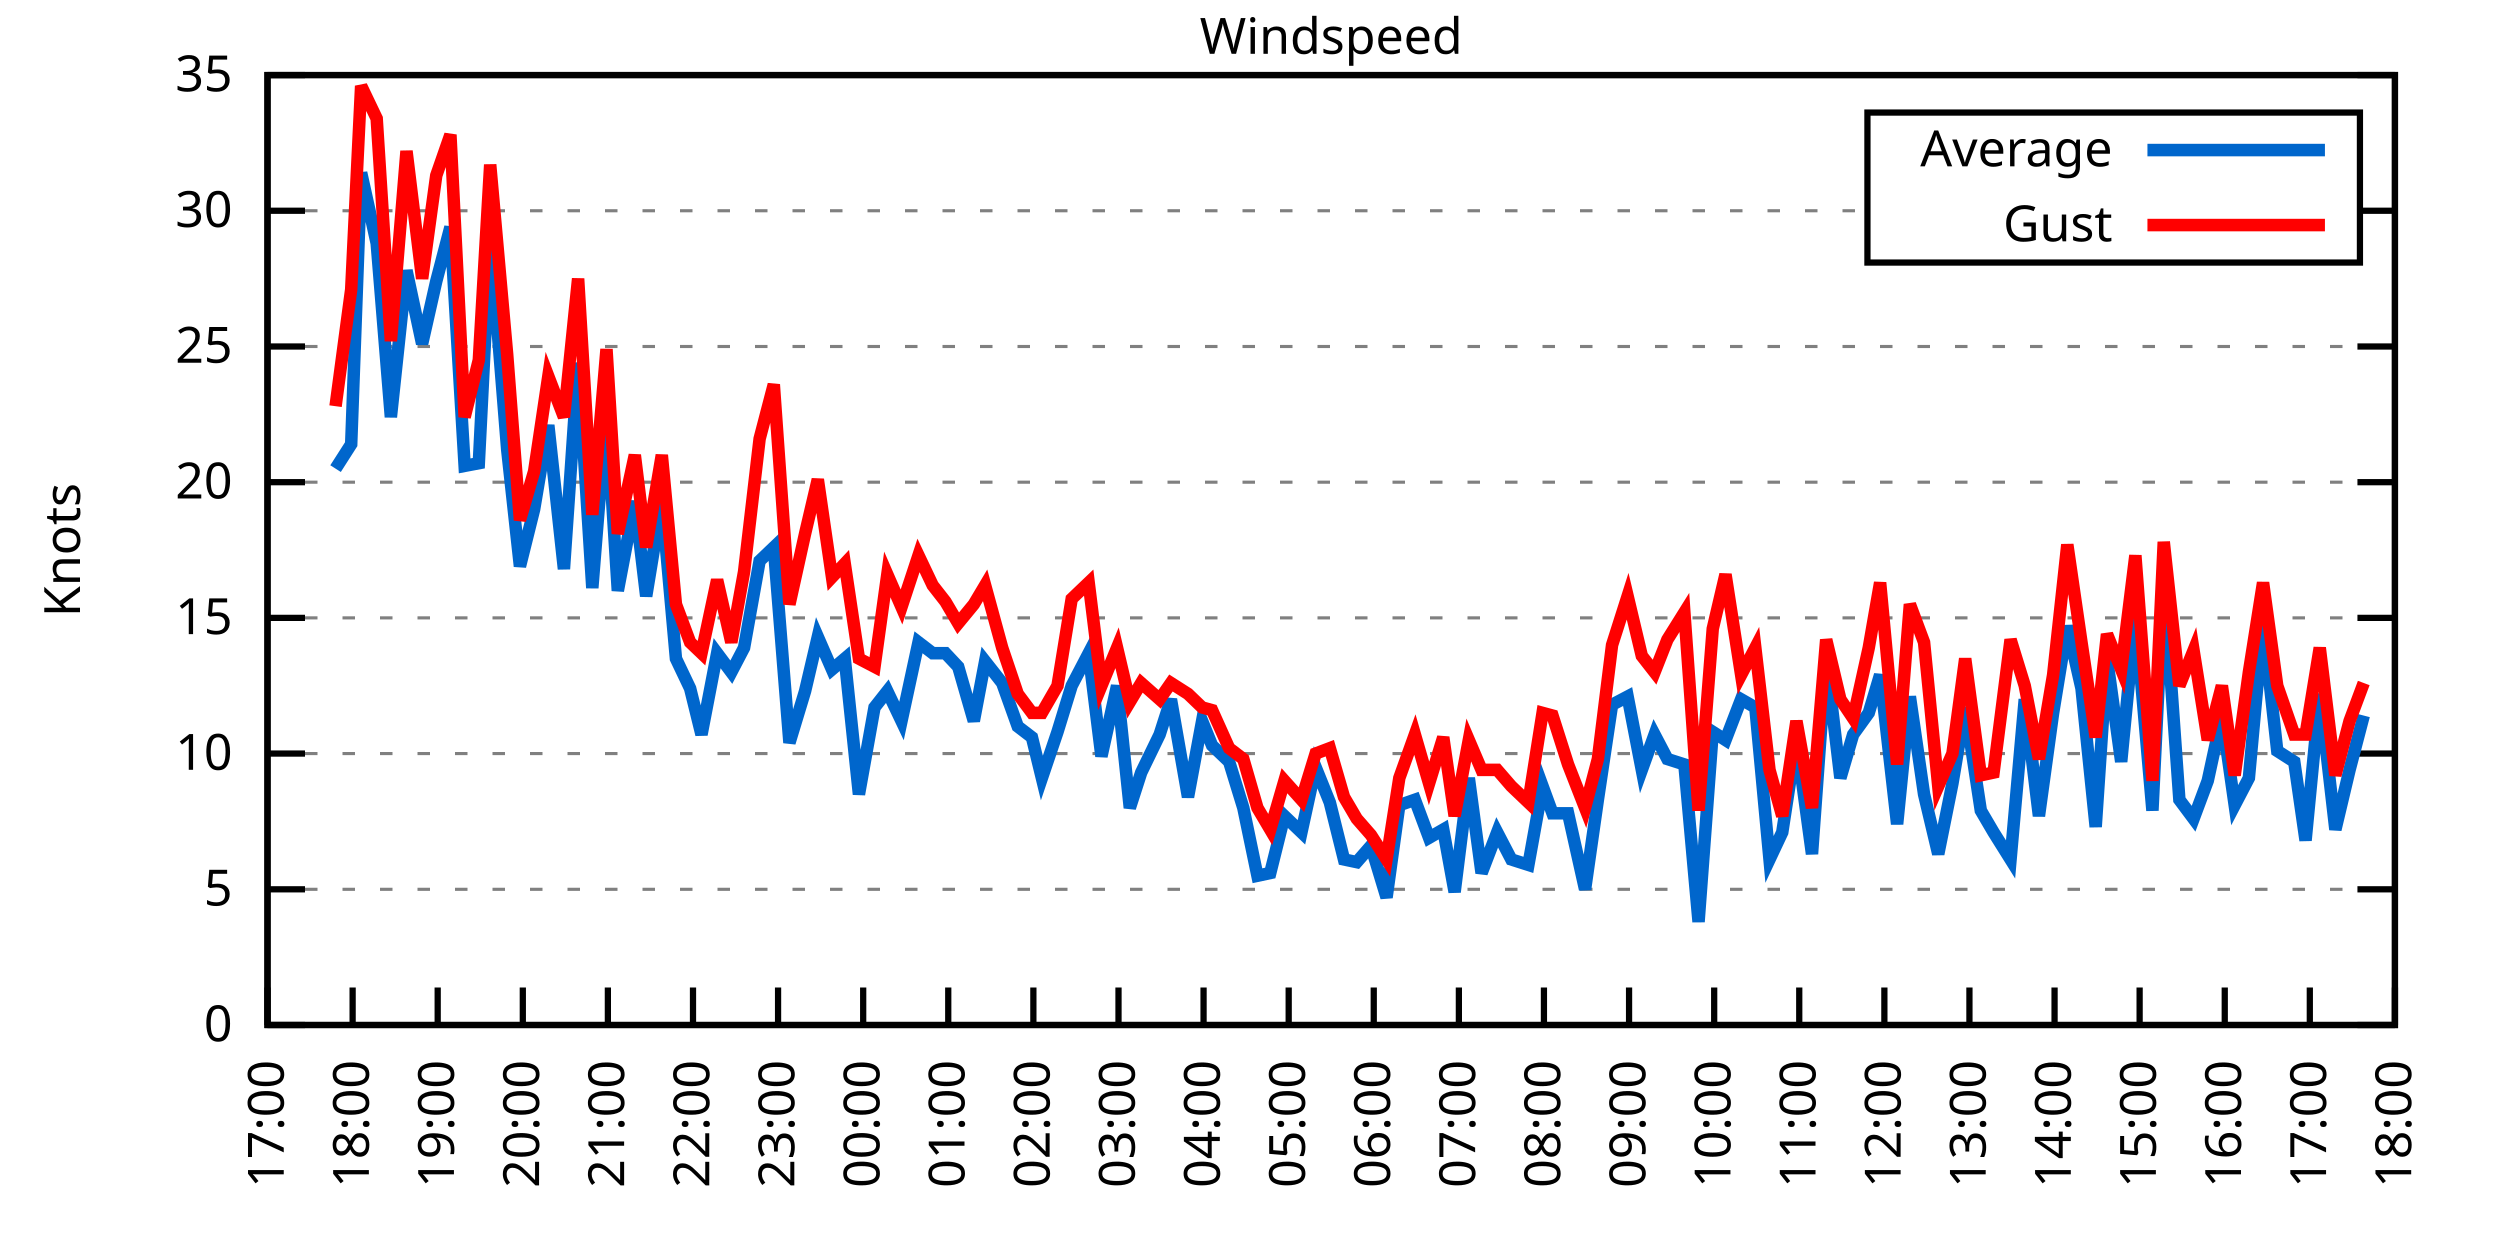
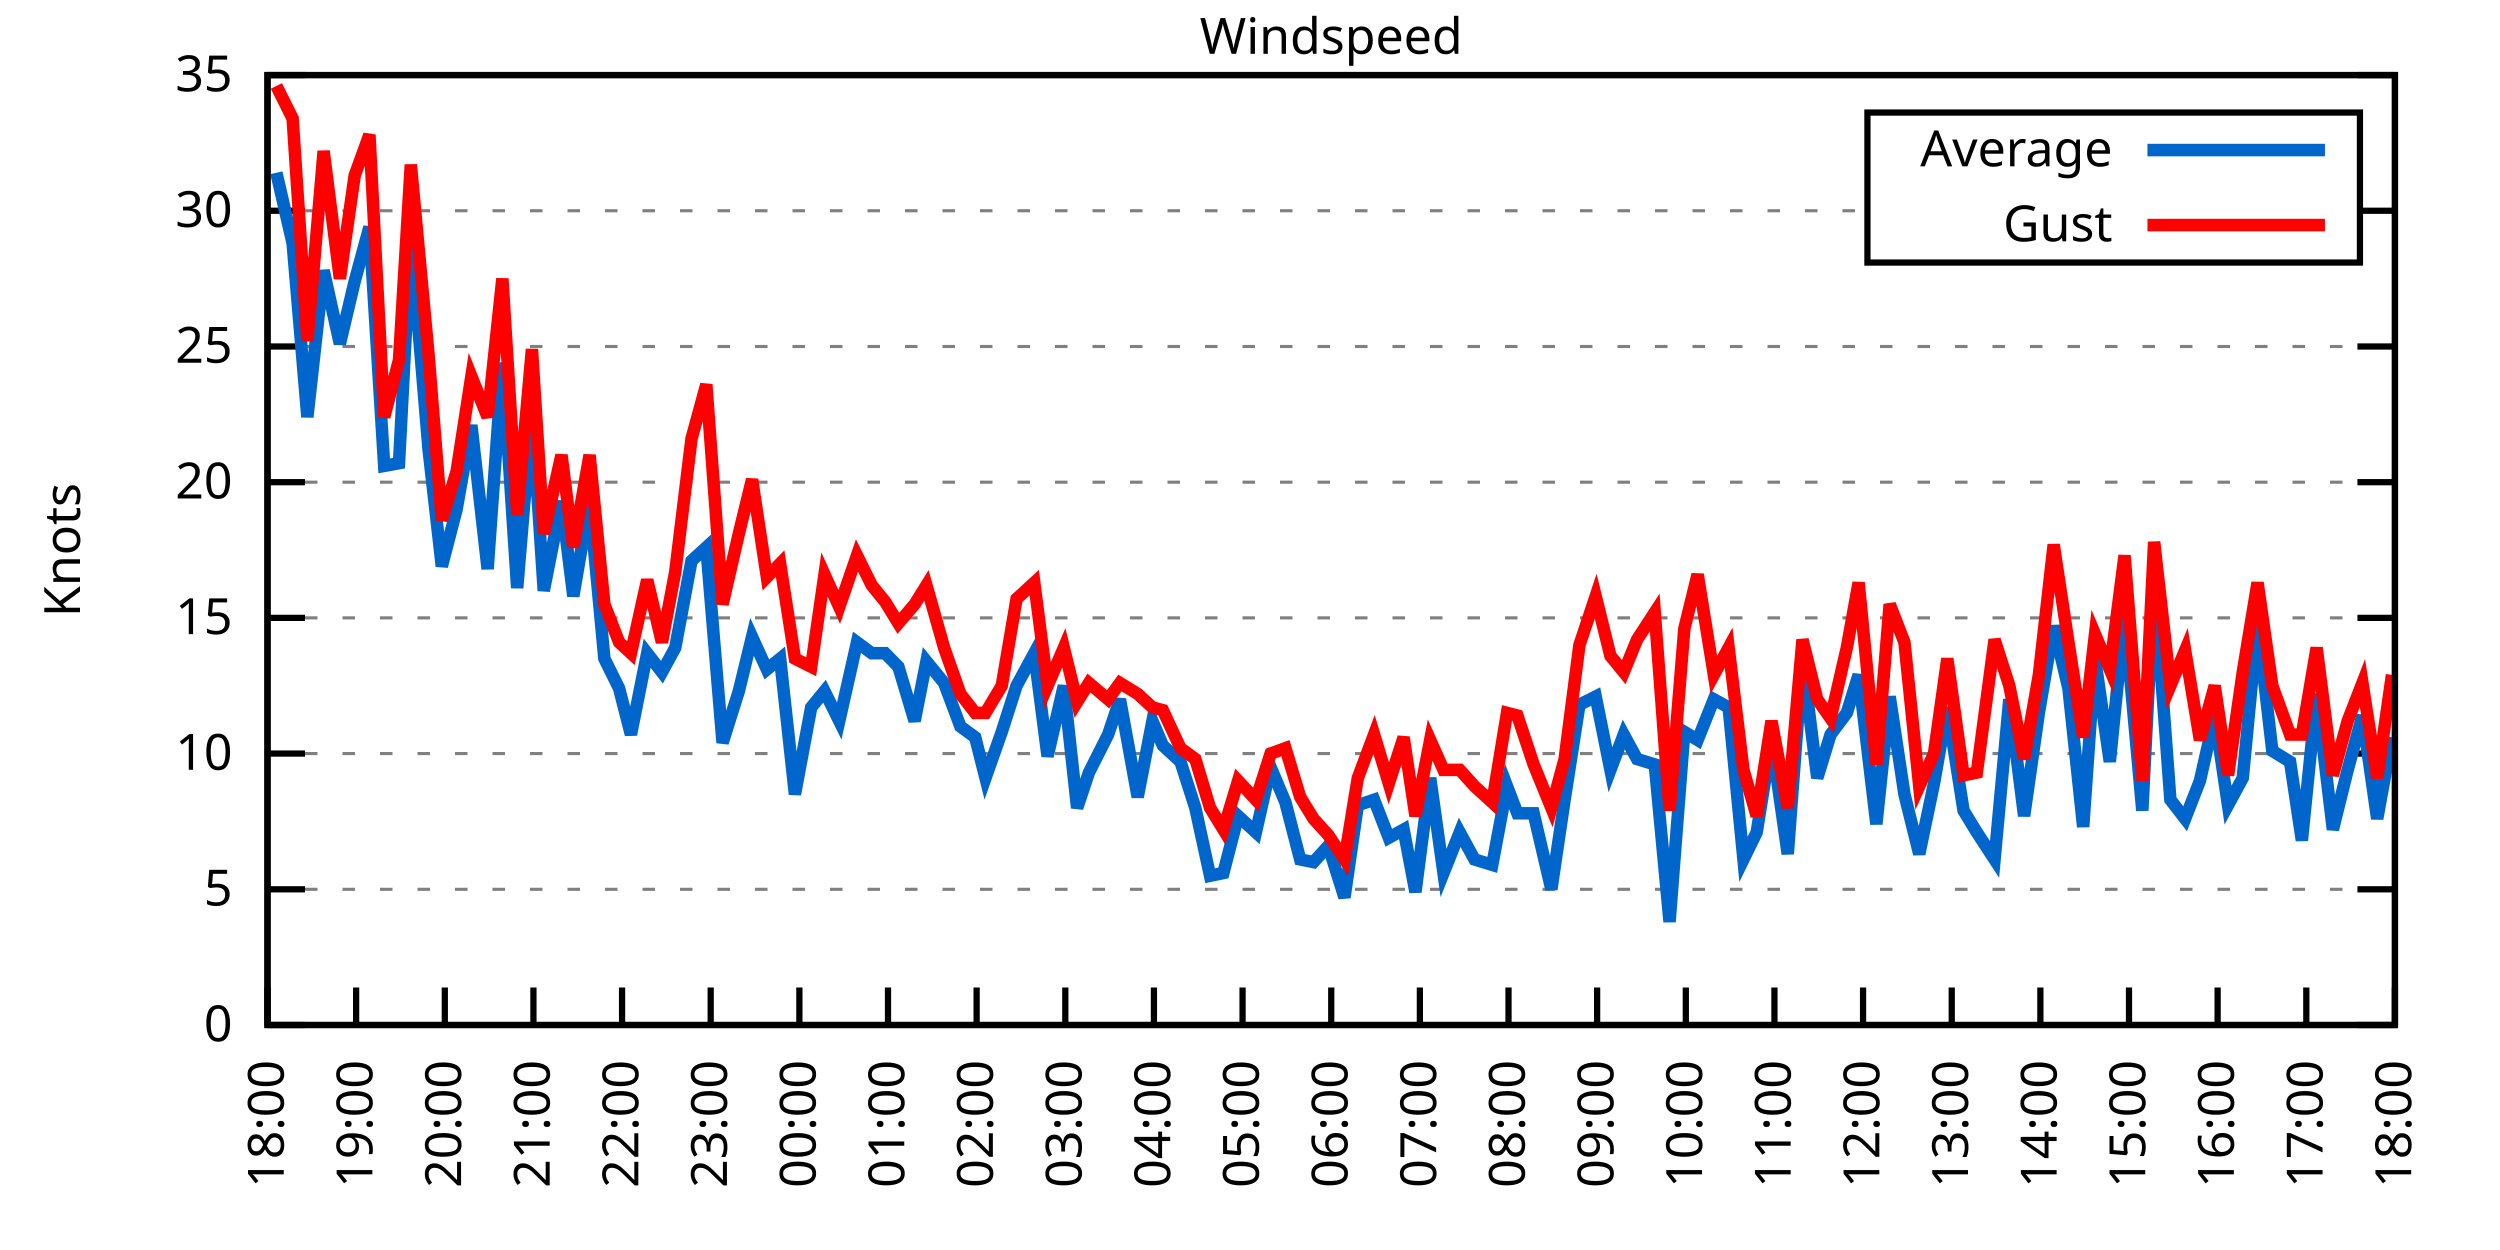
<svg xmlns="http://www.w3.org/2000/svg" xmlns:xlink="http://www.w3.org/1999/xlink" width="400" height="200" viewBox="0 0 400 200">
  <g id="gnuplot_canvas">
    <rect x="0" y="0" width="400" height="200" fill="none" />
    <defs>
      <circle id="gpDot" r="0.5" stroke-width="0.5" stroke="currentColor" />
      <path id="gpPt0" stroke-width="0.333" stroke="currentColor" d="M-1,0 h2 M0,-1 v2" />
      <path id="gpPt1" stroke-width="0.333" stroke="currentColor" d="M-1,-1 L1,1 M1,-1 L-1,1" />
      <path id="gpPt2" stroke-width="0.333" stroke="currentColor" d="M-1,0 L1,0 M0,-1 L0,1 M-1,-1 L1,1 M-1,1 L1,-1" />
      <rect id="gpPt3" stroke-width="0.333" stroke="currentColor" x="-1" y="-1" width="2" height="2" />
      <rect id="gpPt4" stroke-width="0.333" stroke="currentColor" fill="currentColor" x="-1" y="-1" width="2" height="2" />
      <circle id="gpPt5" stroke-width="0.333" stroke="currentColor" cx="0" cy="0" r="1" />
      <use xlink:href="#gpPt5" id="gpPt6" fill="currentColor" stroke="none" />
      <path id="gpPt7" stroke-width="0.333" stroke="currentColor" d="M0,-1.33 L-1.33,0.67 L1.33,0.67 z" />
      <use xlink:href="#gpPt7" id="gpPt8" fill="currentColor" stroke="none" />
      <use xlink:href="#gpPt7" id="gpPt9" stroke="currentColor" transform="rotate(180)" />
      <use xlink:href="#gpPt9" id="gpPt10" fill="currentColor" stroke="none" />
      <use xlink:href="#gpPt3" id="gpPt11" stroke="currentColor" transform="rotate(45)" />
      <use xlink:href="#gpPt11" id="gpPt12" fill="currentColor" stroke="none" />
      <path id="gpPt13" stroke-width="0.333" stroke="currentColor" d="M0,1.330 L1.265,0.411 L0.782,-1.067 L-0.782,-1.076 L-1.265,0.411 z" />
      <use xlink:href="#gpPt13" id="gpPt14" fill="currentColor" stroke="none" />
      <filter id="textbox" filterUnits="objectBoundingBox" x="0" y="0" height="1" width="1">
        <feFlood flood-color="white" flood-opacity="1" result="bgnd" />
        <feComposite in="SourceGraphic" in2="bgnd" operator="atop" />
      </filter>
      <filter id="greybox" filterUnits="objectBoundingBox" x="0" y="0" height="1" width="1">
        <feFlood flood-color="lightgrey" flood-opacity="1" result="grey" />
        <feComposite in="SourceGraphic" in2="grey" operator="atop" />
      </filter>
    </defs>
    <g fill="none" color="white" stroke="currentColor" stroke-width="1.00" stroke-linecap="butt" stroke-linejoin="miter">
</g>
    <g fill="none" color="black" stroke="currentColor" stroke-width="1.00" stroke-linecap="butt" stroke-linejoin="miter">
      <g stroke="none" shape-rendering="crispEdges">
        <polygon fill="rgb(255, 255, 255)" points="42.80,164.00 383.18,164.00 383.18,12.02 42.80,12.02 " />
      </g>
    </g>
    <g fill="none" color="black" stroke="currentColor" stroke-width="1.00" stroke-linecap="butt" stroke-linejoin="miter">
</g>
    <g fill="none" color="black" stroke="black" stroke-width="0.50" stroke-linecap="butt" stroke-linejoin="miter">
</g>
    <g fill="none" color="gray" stroke="currentColor" stroke-width="0.50" stroke-linecap="butt" stroke-linejoin="miter">
      <path stroke="gray" stroke-dasharray="2,4" class="gridline" d="M42.80,164.00 L383.19,164.00  " />
    </g>
    <g fill="none" color="gray" stroke="gray" stroke-width="1.00" stroke-linecap="butt" stroke-linejoin="miter">
</g>
    <g fill="none" color="black" stroke="currentColor" stroke-width="1.00" stroke-linecap="butt" stroke-linejoin="miter">
      <path stroke="black" d="M42.80,164.00 L48.80,164.00 M383.19,164.00 L377.19,164.00  " />
      <g transform="translate(37.20,166.60)" stroke="none" fill="black" font-family="Sans" font-size="8.00" text-anchor="end">
        <text>
          <tspan font-family="Sans"> 0</tspan>
        </text>
      </g>
    </g>
    <g fill="none" color="black" stroke="currentColor" stroke-width="1.00" stroke-linecap="butt" stroke-linejoin="miter">
</g>
    <g fill="none" color="black" stroke="black" stroke-width="0.50" stroke-linecap="butt" stroke-linejoin="miter">
</g>
    <g fill="none" color="gray" stroke="currentColor" stroke-width="0.50" stroke-linecap="butt" stroke-linejoin="miter">
      <path stroke="gray" stroke-dasharray="2,4" class="gridline" d="M42.80,142.29 L383.19,142.29  " />
    </g>
    <g fill="none" color="gray" stroke="gray" stroke-width="1.00" stroke-linecap="butt" stroke-linejoin="miter">
</g>
    <g fill="none" color="black" stroke="currentColor" stroke-width="1.00" stroke-linecap="butt" stroke-linejoin="miter">
      <path stroke="black" d="M42.80,142.29 L48.80,142.29 M383.19,142.29 L377.19,142.29  " />
      <g transform="translate(37.20,144.89)" stroke="none" fill="black" font-family="Sans" font-size="8.00" text-anchor="end">
        <text>
          <tspan font-family="Sans"> 5</tspan>
        </text>
      </g>
    </g>
    <g fill="none" color="black" stroke="currentColor" stroke-width="1.00" stroke-linecap="butt" stroke-linejoin="miter">
</g>
    <g fill="none" color="black" stroke="black" stroke-width="0.50" stroke-linecap="butt" stroke-linejoin="miter">
</g>
    <g fill="none" color="gray" stroke="currentColor" stroke-width="0.50" stroke-linecap="butt" stroke-linejoin="miter">
      <path stroke="gray" stroke-dasharray="2,4" class="gridline" d="M42.80,120.57 L383.19,120.57  " />
    </g>
    <g fill="none" color="gray" stroke="gray" stroke-width="1.00" stroke-linecap="butt" stroke-linejoin="miter">
</g>
    <g fill="none" color="black" stroke="currentColor" stroke-width="1.00" stroke-linecap="butt" stroke-linejoin="miter">
      <path stroke="black" d="M42.80,120.57 L48.80,120.57 M383.19,120.57 L377.19,120.57  " />
      <g transform="translate(37.20,123.17)" stroke="none" fill="black" font-family="Sans" font-size="8.00" text-anchor="end">
        <text>
          <tspan font-family="Sans"> 10</tspan>
        </text>
      </g>
    </g>
    <g fill="none" color="black" stroke="currentColor" stroke-width="1.00" stroke-linecap="butt" stroke-linejoin="miter">
</g>
    <g fill="none" color="black" stroke="black" stroke-width="0.50" stroke-linecap="butt" stroke-linejoin="miter">
</g>
    <g fill="none" color="gray" stroke="currentColor" stroke-width="0.50" stroke-linecap="butt" stroke-linejoin="miter">
      <path stroke="gray" stroke-dasharray="2,4" class="gridline" d="M42.80,98.86 L383.19,98.86  " />
    </g>
    <g fill="none" color="gray" stroke="gray" stroke-width="1.00" stroke-linecap="butt" stroke-linejoin="miter">
</g>
    <g fill="none" color="black" stroke="currentColor" stroke-width="1.00" stroke-linecap="butt" stroke-linejoin="miter">
      <path stroke="black" d="M42.80,98.86 L48.80,98.86 M383.19,98.86 L377.19,98.86  " />
      <g transform="translate(37.20,101.46)" stroke="none" fill="black" font-family="Sans" font-size="8.00" text-anchor="end">
        <text>
          <tspan font-family="Sans"> 15</tspan>
        </text>
      </g>
    </g>
    <g fill="none" color="black" stroke="currentColor" stroke-width="1.00" stroke-linecap="butt" stroke-linejoin="miter">
</g>
    <g fill="none" color="black" stroke="black" stroke-width="0.50" stroke-linecap="butt" stroke-linejoin="miter">
</g>
    <g fill="none" color="gray" stroke="currentColor" stroke-width="0.50" stroke-linecap="butt" stroke-linejoin="miter">
      <path stroke="gray" stroke-dasharray="2,4" class="gridline" d="M42.80,77.15 L383.19,77.15  " />
    </g>
    <g fill="none" color="gray" stroke="gray" stroke-width="1.00" stroke-linecap="butt" stroke-linejoin="miter">
</g>
    <g fill="none" color="black" stroke="currentColor" stroke-width="1.00" stroke-linecap="butt" stroke-linejoin="miter">
      <path stroke="black" d="M42.80,77.15 L48.80,77.15 M383.19,77.15 L377.19,77.15  " />
      <g transform="translate(37.20,79.75)" stroke="none" fill="black" font-family="Sans" font-size="8.00" text-anchor="end">
        <text>
          <tspan font-family="Sans"> 20</tspan>
        </text>
      </g>
    </g>
    <g fill="none" color="black" stroke="currentColor" stroke-width="1.00" stroke-linecap="butt" stroke-linejoin="miter">
</g>
    <g fill="none" color="black" stroke="black" stroke-width="0.50" stroke-linecap="butt" stroke-linejoin="miter">
</g>
    <g fill="none" color="gray" stroke="currentColor" stroke-width="0.50" stroke-linecap="butt" stroke-linejoin="miter">
      <path stroke="gray" stroke-dasharray="2,4" class="gridline" d="M42.80,55.44 L383.19,55.44  " />
    </g>
    <g fill="none" color="gray" stroke="gray" stroke-width="1.00" stroke-linecap="butt" stroke-linejoin="miter">
</g>
    <g fill="none" color="black" stroke="currentColor" stroke-width="1.00" stroke-linecap="butt" stroke-linejoin="miter">
      <path stroke="black" d="M42.80,55.44 L48.80,55.44 M383.19,55.44 L377.19,55.44  " />
      <g transform="translate(37.20,58.04)" stroke="none" fill="black" font-family="Sans" font-size="8.00" text-anchor="end">
        <text>
          <tspan font-family="Sans"> 25</tspan>
        </text>
      </g>
    </g>
    <g fill="none" color="black" stroke="currentColor" stroke-width="1.00" stroke-linecap="butt" stroke-linejoin="miter">
</g>
    <g fill="none" color="black" stroke="black" stroke-width="0.50" stroke-linecap="butt" stroke-linejoin="miter">
</g>
    <g fill="none" color="gray" stroke="currentColor" stroke-width="0.50" stroke-linecap="butt" stroke-linejoin="miter">
      <path stroke="gray" stroke-dasharray="2,4" class="gridline" d="M42.80,33.72 L298.79,33.72 M377.59,33.72 L383.19,33.72  " />
    </g>
    <g fill="none" color="gray" stroke="gray" stroke-width="1.00" stroke-linecap="butt" stroke-linejoin="miter">
</g>
    <g fill="none" color="black" stroke="currentColor" stroke-width="1.00" stroke-linecap="butt" stroke-linejoin="miter">
      <path stroke="black" d="M42.80,33.72 L48.80,33.72 M383.19,33.72 L377.19,33.72  " />
      <g transform="translate(37.20,36.32)" stroke="none" fill="black" font-family="Sans" font-size="8.00" text-anchor="end">
        <text>
          <tspan font-family="Sans"> 30</tspan>
        </text>
      </g>
    </g>
    <g fill="none" color="black" stroke="currentColor" stroke-width="1.00" stroke-linecap="butt" stroke-linejoin="miter">
</g>
    <g fill="none" color="black" stroke="black" stroke-width="0.50" stroke-linecap="butt" stroke-linejoin="miter">
</g>
    <g fill="none" color="gray" stroke="currentColor" stroke-width="0.50" stroke-linecap="butt" stroke-linejoin="miter">
      <path stroke="gray" stroke-dasharray="2,4" class="gridline" d="M42.80,12.01 L383.19,12.01  " />
    </g>
    <g fill="none" color="gray" stroke="gray" stroke-width="1.00" stroke-linecap="butt" stroke-linejoin="miter">
</g>
    <g fill="none" color="black" stroke="currentColor" stroke-width="1.00" stroke-linecap="butt" stroke-linejoin="miter">
      <path stroke="black" d="M42.80,12.01 L48.80,12.01 M383.19,12.01 L377.19,12.01  " />
      <g transform="translate(37.20,14.61)" stroke="none" fill="black" font-family="Sans" font-size="8.00" text-anchor="end">
        <text>
          <tspan font-family="Sans"> 35</tspan>
        </text>
      </g>
    </g>
    <g fill="none" color="black" stroke="currentColor" stroke-width="1.00" stroke-linecap="butt" stroke-linejoin="miter">
      <path stroke="black" d="M42.80,164.00 L42.80,158.00  " />
      <g transform="translate(45.40,169.60) rotate(270.00)" stroke="none" fill="black" font-family="Sans" font-size="8.00" text-anchor="end">
        <text>
-           <tspan font-family="Sans">17:00</tspan>
-         </text>
-       </g>
-     </g>
-     <g fill="none" color="black" stroke="currentColor" stroke-width="1.00" stroke-linecap="butt" stroke-linejoin="miter">
-       <path stroke="black" d="M56.42,164.00 L56.42,158.00  " />
-       <g transform="translate(59.02,169.60) rotate(270.00)" stroke="none" fill="black" font-family="Sans" font-size="8.00" text-anchor="end">
-         <text>
          <tspan font-family="Sans">18:00</tspan>
        </text>
      </g>
    </g>
    <g fill="none" color="black" stroke="currentColor" stroke-width="1.00" stroke-linecap="butt" stroke-linejoin="miter">
-       <path stroke="black" d="M70.03,164.00 L70.03,158.00  " />
-       <g transform="translate(72.63,169.60) rotate(270.00)" stroke="none" fill="black" font-family="Sans" font-size="8.00" text-anchor="end">
+       <path stroke="black" d="M56.98,164.00 L56.98,158.00  " />
+       <g transform="translate(59.58,169.60) rotate(270.00)" stroke="none" fill="black" font-family="Sans" font-size="8.00" text-anchor="end">
        <text>
          <tspan font-family="Sans">19:00</tspan>
        </text>
      </g>
    </g>
    <g fill="none" color="black" stroke="currentColor" stroke-width="1.00" stroke-linecap="butt" stroke-linejoin="miter">
-       <path stroke="black" d="M83.65,164.00 L83.65,158.00  " />
-       <g transform="translate(86.25,169.60) rotate(270.00)" stroke="none" fill="black" font-family="Sans" font-size="8.00" text-anchor="end">
+       <path stroke="black" d="M71.17,164.00 L71.17,158.00  " />
+       <g transform="translate(73.77,169.60) rotate(270.00)" stroke="none" fill="black" font-family="Sans" font-size="8.00" text-anchor="end">
        <text>
          <tspan font-family="Sans">20:00</tspan>
        </text>
      </g>
    </g>
    <g fill="none" color="black" stroke="currentColor" stroke-width="1.00" stroke-linecap="butt" stroke-linejoin="miter">
-       <path stroke="black" d="M97.26,164.00 L97.26,158.00  " />
-       <g transform="translate(99.86,169.60) rotate(270.00)" stroke="none" fill="black" font-family="Sans" font-size="8.00" text-anchor="end">
+       <path stroke="black" d="M85.35,164.00 L85.35,158.00  " />
+       <g transform="translate(87.95,169.60) rotate(270.00)" stroke="none" fill="black" font-family="Sans" font-size="8.00" text-anchor="end">
        <text>
          <tspan font-family="Sans">21:00</tspan>
        </text>
      </g>
    </g>
    <g fill="none" color="black" stroke="currentColor" stroke-width="1.00" stroke-linecap="butt" stroke-linejoin="miter">
-       <path stroke="black" d="M110.88,164.00 L110.88,158.00  " />
-       <g transform="translate(113.48,169.60) rotate(270.00)" stroke="none" fill="black" font-family="Sans" font-size="8.00" text-anchor="end">
+       <path stroke="black" d="M99.53,164.00 L99.53,158.00  " />
+       <g transform="translate(102.13,169.60) rotate(270.00)" stroke="none" fill="black" font-family="Sans" font-size="8.00" text-anchor="end">
        <text>
          <tspan font-family="Sans">22:00</tspan>
        </text>
      </g>
    </g>
    <g fill="none" color="black" stroke="currentColor" stroke-width="1.00" stroke-linecap="butt" stroke-linejoin="miter">
-       <path stroke="black" d="M124.49,164.00 L124.49,158.00  " />
-       <g transform="translate(127.09,169.60) rotate(270.00)" stroke="none" fill="black" font-family="Sans" font-size="8.00" text-anchor="end">
+       <path stroke="black" d="M113.71,164.00 L113.71,158.00  " />
+       <g transform="translate(116.31,169.60) rotate(270.00)" stroke="none" fill="black" font-family="Sans" font-size="8.00" text-anchor="end">
        <text>
          <tspan font-family="Sans">23:00</tspan>
        </text>
      </g>
    </g>
    <g fill="none" color="black" stroke="currentColor" stroke-width="1.00" stroke-linecap="butt" stroke-linejoin="miter">
-       <path stroke="black" d="M138.11,164.00 L138.11,158.00  " />
-       <g transform="translate(140.71,169.60) rotate(270.00)" stroke="none" fill="black" font-family="Sans" font-size="8.00" text-anchor="end">
+       <path stroke="black" d="M127.90,164.00 L127.90,158.00  " />
+       <g transform="translate(130.50,169.60) rotate(270.00)" stroke="none" fill="black" font-family="Sans" font-size="8.00" text-anchor="end">
        <text>
          <tspan font-family="Sans">00:00</tspan>
        </text>
      </g>
    </g>
    <g fill="none" color="black" stroke="currentColor" stroke-width="1.00" stroke-linecap="butt" stroke-linejoin="miter">
-       <path stroke="black" d="M151.72,164.00 L151.72,158.00  " />
-       <g transform="translate(154.32,169.60) rotate(270.00)" stroke="none" fill="black" font-family="Sans" font-size="8.00" text-anchor="end">
+       <path stroke="black" d="M142.08,164.00 L142.08,158.00  " />
+       <g transform="translate(144.68,169.60) rotate(270.00)" stroke="none" fill="black" font-family="Sans" font-size="8.00" text-anchor="end">
        <text>
          <tspan font-family="Sans">01:00</tspan>
        </text>
      </g>
    </g>
    <g fill="none" color="black" stroke="currentColor" stroke-width="1.00" stroke-linecap="butt" stroke-linejoin="miter">
-       <path stroke="black" d="M165.34,164.00 L165.34,158.00  " />
-       <g transform="translate(167.94,169.60) rotate(270.00)" stroke="none" fill="black" font-family="Sans" font-size="8.00" text-anchor="end">
+       <path stroke="black" d="M156.26,164.00 L156.26,158.00  " />
+       <g transform="translate(158.86,169.60) rotate(270.00)" stroke="none" fill="black" font-family="Sans" font-size="8.00" text-anchor="end">
        <text>
          <tspan font-family="Sans">02:00</tspan>
        </text>
      </g>
    </g>
    <g fill="none" color="black" stroke="currentColor" stroke-width="1.00" stroke-linecap="butt" stroke-linejoin="miter">
-       <path stroke="black" d="M178.96,164.00 L178.96,158.00  " />
-       <g transform="translate(181.56,169.60) rotate(270.00)" stroke="none" fill="black" font-family="Sans" font-size="8.00" text-anchor="end">
+       <path stroke="black" d="M170.45,164.00 L170.45,158.00  " />
+       <g transform="translate(173.05,169.60) rotate(270.00)" stroke="none" fill="black" font-family="Sans" font-size="8.00" text-anchor="end">
        <text>
          <tspan font-family="Sans">03:00</tspan>
        </text>
      </g>
    </g>
    <g fill="none" color="black" stroke="currentColor" stroke-width="1.00" stroke-linecap="butt" stroke-linejoin="miter">
-       <path stroke="black" d="M192.57,164.00 L192.57,158.00  " />
-       <g transform="translate(195.17,169.60) rotate(270.00)" stroke="none" fill="black" font-family="Sans" font-size="8.00" text-anchor="end">
+       <path stroke="black" d="M184.63,164.00 L184.63,158.00  " />
+       <g transform="translate(187.23,169.60) rotate(270.00)" stroke="none" fill="black" font-family="Sans" font-size="8.00" text-anchor="end">
        <text>
          <tspan font-family="Sans">04:00</tspan>
        </text>
      </g>
    </g>
    <g fill="none" color="black" stroke="currentColor" stroke-width="1.00" stroke-linecap="butt" stroke-linejoin="miter">
-       <path stroke="black" d="M206.19,164.00 L206.19,158.00  " />
-       <g transform="translate(208.79,169.60) rotate(270.00)" stroke="none" fill="black" font-family="Sans" font-size="8.00" text-anchor="end">
+       <path stroke="black" d="M198.81,164.00 L198.81,158.00  " />
+       <g transform="translate(201.41,169.60) rotate(270.00)" stroke="none" fill="black" font-family="Sans" font-size="8.00" text-anchor="end">
        <text>
          <tspan font-family="Sans">05:00</tspan>
        </text>
      </g>
    </g>
    <g fill="none" color="black" stroke="currentColor" stroke-width="1.00" stroke-linecap="butt" stroke-linejoin="miter">
-       <path stroke="black" d="M219.80,164.00 L219.80,158.00  " />
-       <g transform="translate(222.40,169.60) rotate(270.00)" stroke="none" fill="black" font-family="Sans" font-size="8.00" text-anchor="end">
+       <path stroke="black" d="M213.00,164.00 L213.00,158.00  " />
+       <g transform="translate(215.60,169.60) rotate(270.00)" stroke="none" fill="black" font-family="Sans" font-size="8.00" text-anchor="end">
        <text>
          <tspan font-family="Sans">06:00</tspan>
        </text>
      </g>
    </g>
    <g fill="none" color="black" stroke="currentColor" stroke-width="1.00" stroke-linecap="butt" stroke-linejoin="miter">
-       <path stroke="black" d="M233.42,164.00 L233.42,158.00  " />
-       <g transform="translate(236.02,169.60) rotate(270.00)" stroke="none" fill="black" font-family="Sans" font-size="8.00" text-anchor="end">
+       <path stroke="black" d="M227.18,164.00 L227.18,158.00  " />
+       <g transform="translate(229.78,169.60) rotate(270.00)" stroke="none" fill="black" font-family="Sans" font-size="8.00" text-anchor="end">
        <text>
          <tspan font-family="Sans">07:00</tspan>
        </text>
      </g>
    </g>
    <g fill="none" color="black" stroke="currentColor" stroke-width="1.00" stroke-linecap="butt" stroke-linejoin="miter">
-       <path stroke="black" d="M247.03,164.00 L247.03,158.00  " />
-       <g transform="translate(249.63,169.60) rotate(270.00)" stroke="none" fill="black" font-family="Sans" font-size="8.00" text-anchor="end">
+       <path stroke="black" d="M241.36,164.00 L241.36,158.00  " />
+       <g transform="translate(243.96,169.60) rotate(270.00)" stroke="none" fill="black" font-family="Sans" font-size="8.00" text-anchor="end">
        <text>
          <tspan font-family="Sans">08:00</tspan>
        </text>
      </g>
    </g>
    <g fill="none" color="black" stroke="currentColor" stroke-width="1.00" stroke-linecap="butt" stroke-linejoin="miter">
-       <path stroke="black" d="M260.65,164.00 L260.65,158.00  " />
-       <g transform="translate(263.25,169.60) rotate(270.00)" stroke="none" fill="black" font-family="Sans" font-size="8.00" text-anchor="end">
+       <path stroke="black" d="M255.54,164.00 L255.54,158.00  " />
+       <g transform="translate(258.14,169.60) rotate(270.00)" stroke="none" fill="black" font-family="Sans" font-size="8.00" text-anchor="end">
        <text>
          <tspan font-family="Sans">09:00</tspan>
        </text>
      </g>
    </g>
    <g fill="none" color="black" stroke="currentColor" stroke-width="1.00" stroke-linecap="butt" stroke-linejoin="miter">
-       <path stroke="black" d="M274.27,164.00 L274.27,158.00  " />
-       <g transform="translate(276.87,169.60) rotate(270.00)" stroke="none" fill="black" font-family="Sans" font-size="8.00" text-anchor="end">
+       <path stroke="black" d="M269.73,164.00 L269.73,158.00  " />
+       <g transform="translate(272.33,169.60) rotate(270.00)" stroke="none" fill="black" font-family="Sans" font-size="8.00" text-anchor="end">
        <text>
          <tspan font-family="Sans">10:00</tspan>
        </text>
      </g>
    </g>
    <g fill="none" color="black" stroke="currentColor" stroke-width="1.00" stroke-linecap="butt" stroke-linejoin="miter">
-       <path stroke="black" d="M287.88,164.00 L287.88,158.00  " />
-       <g transform="translate(290.48,169.60) rotate(270.00)" stroke="none" fill="black" font-family="Sans" font-size="8.00" text-anchor="end">
+       <path stroke="black" d="M283.91,164.00 L283.91,158.00  " />
+       <g transform="translate(286.51,169.60) rotate(270.00)" stroke="none" fill="black" font-family="Sans" font-size="8.00" text-anchor="end">
        <text>
          <tspan font-family="Sans">11:00</tspan>
        </text>
      </g>
    </g>
    <g fill="none" color="black" stroke="currentColor" stroke-width="1.00" stroke-linecap="butt" stroke-linejoin="miter">
-       <path stroke="black" d="M301.50,164.00 L301.50,158.00  " />
-       <g transform="translate(304.10,169.60) rotate(270.00)" stroke="none" fill="black" font-family="Sans" font-size="8.00" text-anchor="end">
+       <path stroke="black" d="M298.09,164.00 L298.09,158.00  " />
+       <g transform="translate(300.69,169.60) rotate(270.00)" stroke="none" fill="black" font-family="Sans" font-size="8.00" text-anchor="end">
        <text>
          <tspan font-family="Sans">12:00</tspan>
        </text>
      </g>
    </g>
    <g fill="none" color="black" stroke="currentColor" stroke-width="1.00" stroke-linecap="butt" stroke-linejoin="miter">
-       <path stroke="black" d="M315.11,164.00 L315.11,158.00  " />
-       <g transform="translate(317.71,169.60) rotate(270.00)" stroke="none" fill="black" font-family="Sans" font-size="8.00" text-anchor="end">
+       <path stroke="black" d="M312.28,164.00 L312.28,158.00  " />
+       <g transform="translate(314.88,169.60) rotate(270.00)" stroke="none" fill="black" font-family="Sans" font-size="8.00" text-anchor="end">
        <text>
          <tspan font-family="Sans">13:00</tspan>
        </text>
      </g>
    </g>
    <g fill="none" color="black" stroke="currentColor" stroke-width="1.00" stroke-linecap="butt" stroke-linejoin="miter">
-       <path stroke="black" d="M328.73,164.00 L328.73,158.00  " />
-       <g transform="translate(331.33,169.60) rotate(270.00)" stroke="none" fill="black" font-family="Sans" font-size="8.00" text-anchor="end">
+       <path stroke="black" d="M326.46,164.00 L326.46,158.00  " />
+       <g transform="translate(329.06,169.60) rotate(270.00)" stroke="none" fill="black" font-family="Sans" font-size="8.00" text-anchor="end">
        <text>
          <tspan font-family="Sans">14:00</tspan>
        </text>
      </g>
    </g>
    <g fill="none" color="black" stroke="currentColor" stroke-width="1.00" stroke-linecap="butt" stroke-linejoin="miter">
-       <path stroke="black" d="M342.34,164.00 L342.34,158.00  " />
-       <g transform="translate(344.94,169.60) rotate(270.00)" stroke="none" fill="black" font-family="Sans" font-size="8.00" text-anchor="end">
+       <path stroke="black" d="M340.64,164.00 L340.64,158.00  " />
+       <g transform="translate(343.24,169.60) rotate(270.00)" stroke="none" fill="black" font-family="Sans" font-size="8.00" text-anchor="end">
        <text>
          <tspan font-family="Sans">15:00</tspan>
        </text>
      </g>
    </g>
    <g fill="none" color="black" stroke="currentColor" stroke-width="1.00" stroke-linecap="butt" stroke-linejoin="miter">
-       <path stroke="black" d="M355.96,164.00 L355.96,158.00  " />
-       <g transform="translate(358.56,169.60) rotate(270.00)" stroke="none" fill="black" font-family="Sans" font-size="8.00" text-anchor="end">
+       <path stroke="black" d="M354.82,164.00 L354.82,158.00  " />
+       <g transform="translate(357.42,169.60) rotate(270.00)" stroke="none" fill="black" font-family="Sans" font-size="8.00" text-anchor="end">
        <text>
          <tspan font-family="Sans">16:00</tspan>
        </text>
      </g>
    </g>
    <g fill="none" color="black" stroke="currentColor" stroke-width="1.00" stroke-linecap="butt" stroke-linejoin="miter">
-       <path stroke="black" d="M369.57,164.00 L369.57,158.00  " />
-       <g transform="translate(372.17,169.60) rotate(270.00)" stroke="none" fill="black" font-family="Sans" font-size="8.00" text-anchor="end">
+       <path stroke="black" d="M369.01,164.00 L369.01,158.00  " />
+       <g transform="translate(371.61,169.60) rotate(270.00)" stroke="none" fill="black" font-family="Sans" font-size="8.00" text-anchor="end">
        <text>
          <tspan font-family="Sans">17:00</tspan>
        </text>
      </g>
    </g>
    <g fill="none" color="black" stroke="currentColor" stroke-width="1.00" stroke-linecap="butt" stroke-linejoin="miter">
      <path stroke="black" d="M383.19,164.00 L383.19,158.00  " />
      <g transform="translate(385.79,169.60) rotate(270.00)" stroke="none" fill="black" font-family="Sans" font-size="8.00" text-anchor="end">
        <text>
          <tspan font-family="Sans">18:00</tspan>
        </text>
      </g>
    </g>
    <g fill="none" color="black" stroke="currentColor" stroke-width="1.00" stroke-linecap="butt" stroke-linejoin="miter">
</g>
    <g fill="none" color="black" stroke="currentColor" stroke-width="1.00" stroke-linecap="butt" stroke-linejoin="miter">
      <path stroke="black" d="M42.80,12.01 L42.80,164.00 L383.19,164.00 L383.19,12.01 L42.80,12.01 Z  " />
    </g>
    <g fill="none" color="black" stroke="currentColor" stroke-width="1.00" stroke-linecap="butt" stroke-linejoin="miter">
</g>
    <g fill="none" color="black" stroke="currentColor" stroke-width="1.00" stroke-linecap="butt" stroke-linejoin="miter">
      <path stroke="black" d="M298.79,42.01 L298.79,18.01 L377.59,18.01 L377.59,42.01 L298.79,42.01 Z  " />
    </g>
    <g id="Windspeed_plot_1">
      <g fill="none" color="white" stroke="black" stroke-width="2.00" stroke-linecap="butt" stroke-linejoin="miter">
</g>
      <g fill="none" color="black" stroke="currentColor" stroke-width="2.00" stroke-linecap="butt" stroke-linejoin="miter">
        <g transform="translate(337.99,26.61)" stroke="none" fill="black" font-family="Sans" font-size="8.00" text-anchor="end">
          <text>
            <tspan font-family="Sans">Average</tspan>
          </text>
        </g>
      </g>
      <g fill="none" color="black" stroke="currentColor" stroke-width="2.00" stroke-linecap="butt" stroke-linejoin="miter">
-         <path stroke="rgb(  0, 102, 204)" d="M343.59,24.01 L371.99,24.01 M53.69,74.98 L56.19,71.07 L57.78,27.64 L60.27,38.93 L62.54,66.73 L65.04,43.28   L67.54,55.00 L69.80,45.01 L72.07,36.33 L74.34,74.54 L76.61,74.11 L78.43,38.07 L81.15,71.94 L83.19,90.61   L85.46,81.49 L87.73,68.03 L90.23,91.04 L92.50,58.04 L94.77,94.08 L97.04,65.86 L98.85,94.52 L101.57,80.19   L103.39,95.39 L105.89,80.19 L108.15,105.38 L110.42,110.15 L112.24,117.53 L114.74,104.51 L117.01,107.55 L119.05,103.64   L121.54,89.74 L123.81,87.57 L126.31,118.84 L128.81,110.59 L130.85,101.90 L133.12,107.11 L135.16,105.38 L137.43,127.09   L139.92,113.19 L141.97,110.59 L144.24,115.36 L146.96,102.77 L149.23,104.51 L151.27,104.51 L153.31,106.68 L155.81,115.36   L157.62,105.81 L160.35,109.28 L162.84,116.23 L165.11,117.97 L166.70,124.48 L169.20,117.10 L171.47,109.72 L174.19,104.51   L176.23,121.01 L178.73,109.72 L180.77,129.26 L182.59,123.61 L185.54,117.53 L187.35,111.89 L190.08,127.52 L192.34,115.36   L193.93,119.27 L196.66,121.88 L198.93,129.26 L201.19,140.12 L203.24,139.68 L205.51,130.56 L208.23,133.17 L210.50,122.75   L212.77,128.39 L215.04,137.51 L217.08,137.94 L219.35,135.34 L221.85,143.59 L223.89,128.83 L226.38,127.96 L228.65,134.04   L230.92,132.73 L232.74,142.72 L235.01,124.48 L237.05,139.68 L239.55,133.17 L241.81,137.51 L244.54,138.38 L246.81,125.79   L248.40,130.13 L250.89,130.13 L253.61,142.29 L255.66,127.96 L257.93,112.76 L260.42,111.45 L262.69,123.18 L264.73,117.53   L266.78,121.44 L269.50,122.31 L271.77,147.50 L274.04,117.10 L276.08,118.40 L278.58,111.89 L280.85,113.19 L283.12,137.51   L285.16,133.17 L287.43,118.40 L289.92,136.64 L292.19,105.38 L294.46,124.48 L296.50,117.53 L299.00,114.06 L300.82,107.98   L303.54,131.86 L305.58,111.45 L307.85,127.09 L310.12,136.64 L312.39,125.35 L314.43,113.19 L316.93,129.69 L318.97,133.17   L321.69,137.51 L323.96,111.89 L326.23,130.56 L328.50,114.06 L330.77,100.16 L333.04,110.15 L335.31,132.30 L337.12,105.38   L339.39,121.88 L341.66,98.43 L344.39,129.69 L346.20,92.78 L348.70,127.96 L350.97,131.00 L353.24,124.92 L355.50,114.49   L357.55,128.83 L359.82,124.48 L362.09,99.73 L364.36,120.14 L367.08,121.88 L368.89,134.47 L371.16,111.02 L373.66,132.73   L375.93,123.18 L378.20,114.49  " />
+         <path stroke="rgb(  0, 102, 204)" d="M343.59,24.01 L371.99,24.01 M44.22,27.64 L46.82,38.93 L49.18,66.73 L51.78,43.28 L54.38,55.00 L56.75,45.01   L59.11,36.33 L61.47,74.54 L63.84,74.11 L65.73,38.07 L68.57,71.94 L70.69,90.61 L73.06,81.49 L75.42,68.03   L78.02,91.04 L80.38,58.04 L82.75,94.08 L85.11,65.86 L87.00,94.52 L89.84,80.19 L91.73,95.39 L94.33,80.19   L96.70,105.38 L99.06,110.15 L100.95,117.53 L103.55,104.51 L105.91,107.55 L108.04,103.64 L110.64,89.74 L113.01,87.57   L115.61,118.84 L118.21,110.59 L120.33,101.90 L122.70,107.11 L124.82,105.38 L127.19,127.09 L129.79,113.19 L131.92,110.59   L134.28,115.36 L137.12,102.77 L139.48,104.51 L141.61,104.51 L143.74,106.68 L146.34,115.36 L148.23,105.81 L151.06,109.28   L153.66,116.23 L156.03,117.97 L157.68,124.48 L160.28,117.10 L162.65,109.72 L165.48,104.51 L167.61,121.01 L170.21,109.72   L172.34,129.26 L174.23,123.61 L177.30,117.53 L179.19,111.89 L182.03,127.52 L184.39,115.36 L186.05,119.27 L188.88,121.88   L191.25,129.26 L193.61,140.12 L195.74,139.68 L198.10,130.56 L200.94,133.17 L203.30,122.75 L205.67,128.39 L208.03,137.51   L210.16,137.94 L212.52,135.34 L215.12,143.59 L217.25,128.83 L219.85,127.96 L222.21,134.04 L224.58,132.73 L226.47,142.72   L228.83,124.48 L230.96,139.68 L233.56,133.17 L235.92,137.51 L238.76,138.38 L241.12,125.79 L242.78,130.13 L245.38,130.13   L248.22,142.29 L250.34,127.96 L252.71,112.76 L255.31,111.45 L257.67,123.18 L259.80,117.53 L261.93,121.44 L264.76,122.31   L267.13,147.50 L269.49,117.10 L271.62,118.40 L274.22,111.89 L276.58,113.19 L278.95,137.51 L281.07,133.17 L283.44,118.40   L286.04,136.64 L288.40,105.38 L290.76,124.48 L292.89,117.53 L295.49,114.06 L297.38,107.98 L300.22,131.86 L302.35,111.45   L304.71,127.09 L307.08,136.64 L309.44,125.35 L311.57,113.19 L314.17,129.69 L316.29,133.17 L319.13,137.51 L321.49,111.89   L323.86,130.56 L326.22,114.06 L328.59,100.16 L330.95,110.15 L333.31,132.30 L335.20,105.38 L337.57,121.88 L339.93,98.43   L342.77,129.69 L344.66,92.78 L347.26,127.96 L349.62,131.00 L351.99,124.92 L354.35,114.49 L356.48,128.83 L358.84,124.48   L361.21,99.73 L363.57,120.14 L366.41,121.88 L368.30,134.47 L370.66,111.02 L373.26,132.73 L375.63,123.18 L377.99,114.49   L380.35,131.00 L382.72,117.97  " />
      </g>
    </g>
    <g id="Windspeed_plot_2">
      <g fill="none" color="black" stroke="currentColor" stroke-width="2.00" stroke-linecap="butt" stroke-linejoin="miter">
        <g transform="translate(337.99,38.61)" stroke="none" fill="black" font-family="Sans" font-size="8.00" text-anchor="end">
          <text>
            <tspan font-family="Sans">Gust</tspan>
          </text>
        </g>
      </g>
      <g fill="none" color="black" stroke="currentColor" stroke-width="2.00" stroke-linecap="butt" stroke-linejoin="miter">
-         <path stroke="rgb(255,   0,   0)" d="M343.59,36.01 L371.99,36.01 M53.69,64.99 L56.19,46.32 L57.78,13.75 L60.27,18.96 L62.54,54.57 L65.04,24.17   L67.54,44.58 L69.80,28.08 L72.07,21.56 L74.34,66.73 L76.61,57.61 L78.43,26.34 L81.15,56.74 L83.19,83.23   L85.46,75.41 L87.73,60.21 L90.23,66.73 L92.50,44.58 L94.77,82.36 L97.04,55.87 L98.85,85.40 L101.57,72.81   L103.39,87.57 L105.89,72.81 L108.15,96.69 L110.42,102.77 L112.24,104.51 L114.74,92.78 L117.01,102.77 L119.05,91.48   L121.54,70.20 L123.81,61.52 L126.31,96.69 L128.81,85.40 L130.85,76.71 L133.12,92.35 L135.16,90.18 L137.43,105.38   L139.92,106.68 L141.97,91.91 L144.24,97.12 L146.96,88.87 L149.23,93.65 L151.27,96.26 L153.31,99.73 L155.81,96.69   L157.62,93.65 L160.35,103.64 L162.84,111.02 L165.11,114.06 L166.70,114.06 L169.20,109.72 L171.47,95.82 L174.19,93.22   L176.23,109.72 L178.73,103.64 L180.77,112.32 L182.59,109.28 L185.54,111.89 L187.35,109.28 L190.08,111.02 L192.34,113.19   L193.93,113.63 L196.66,119.71 L198.93,121.44 L201.19,129.26 L203.24,132.73 L205.51,124.92 L208.23,127.96 L210.50,120.57   L212.77,119.71 L215.04,127.52 L217.08,131.00 L219.35,133.60 L221.85,137.51 L223.89,124.48 L226.38,117.53 L228.65,125.35   L230.92,117.97 L232.74,130.56 L235.01,118.40 L237.05,123.18 L239.55,123.18 L241.81,125.79 L244.54,128.39 L246.81,114.06   L248.40,114.49 L250.89,122.31 L253.61,129.26 L255.66,121.44 L257.93,103.20 L260.42,95.39 L262.69,104.94 L264.73,107.55   L266.78,102.34 L269.50,97.99 L271.77,129.69 L274.04,100.60 L276.08,91.91 L278.58,107.98 L280.85,103.64 L283.12,123.18   L285.16,130.56 L287.43,115.36 L289.92,129.26 L292.19,102.34 L294.46,111.89 L296.50,114.93 L299.00,103.64 L300.82,93.22   L303.54,122.31 L305.58,96.69 L307.85,102.77 L310.12,125.79 L312.39,120.57 L314.43,105.38 L316.93,124.05 L318.97,123.61   L321.69,102.34 L323.96,109.72 L326.23,121.44 L328.50,107.98 L330.77,87.14 L333.04,102.77 L335.31,117.97 L337.12,101.47   L339.39,107.11 L341.66,88.87 L344.39,124.92 L346.20,86.70 L348.70,109.72 L350.97,104.07 L353.24,118.40 L355.50,109.72   L357.55,124.05 L359.82,107.55 L362.09,93.22 L364.36,109.72 L367.08,117.53 L368.89,117.53 L371.16,103.64 L373.66,124.05   L375.93,115.36 L378.20,109.28  " />
+         <path stroke="rgb(255,   0,   0)" d="M343.59,36.01 L371.99,36.01 M44.22,13.75 L46.82,18.96 L49.18,54.57 L51.78,24.17 L54.38,44.58 L56.75,28.08   L59.11,21.56 L61.47,66.73 L63.84,57.61 L65.73,26.34 L68.57,56.74 L70.69,83.23 L73.06,75.41 L75.42,60.21   L78.02,66.73 L80.38,44.58 L82.75,82.36 L85.11,55.87 L87.00,85.40 L89.84,72.81 L91.73,87.57 L94.33,72.81   L96.70,96.69 L99.06,102.77 L100.95,104.51 L103.55,92.78 L105.91,102.77 L108.04,91.48 L110.64,70.20 L113.01,61.52   L115.61,96.69 L118.21,85.40 L120.33,76.71 L122.70,92.35 L124.82,90.18 L127.19,105.38 L129.79,106.68 L131.92,91.91   L134.28,97.12 L137.12,88.87 L139.48,93.65 L141.61,96.26 L143.74,99.73 L146.34,96.69 L148.23,93.65 L151.06,103.64   L153.66,111.02 L156.03,114.06 L157.68,114.06 L160.28,109.72 L162.65,95.82 L165.48,93.22 L167.61,109.72 L170.21,103.64   L172.34,112.32 L174.23,109.28 L177.30,111.89 L179.19,109.28 L182.03,111.02 L184.39,113.19 L186.05,113.63 L188.88,119.71   L191.25,121.44 L193.61,129.26 L195.74,132.73 L198.10,124.92 L200.94,127.96 L203.30,120.57 L205.67,119.71 L208.03,127.52   L210.16,131.00 L212.52,133.60 L215.12,137.51 L217.25,124.48 L219.85,117.53 L222.21,125.35 L224.58,117.97 L226.47,130.56   L228.83,118.40 L230.96,123.18 L233.56,123.18 L235.92,125.79 L238.76,128.39 L241.12,114.06 L242.78,114.49 L245.38,122.31   L248.22,129.26 L250.34,121.44 L252.71,103.20 L255.31,95.39 L257.67,104.94 L259.80,107.55 L261.93,102.34 L264.76,97.99   L267.13,129.69 L269.49,100.60 L271.62,91.91 L274.22,107.98 L276.58,103.64 L278.95,123.18 L281.07,130.56 L283.44,115.36   L286.04,129.26 L288.40,102.34 L290.76,111.89 L292.89,114.93 L295.49,103.64 L297.38,93.22 L300.22,122.31 L302.35,96.69   L304.71,102.77 L307.08,125.79 L309.44,120.57 L311.57,105.38 L314.17,124.05 L316.29,123.61 L319.13,102.34 L321.49,109.72   L323.86,121.44 L326.22,107.98 L328.59,87.14 L330.95,102.77 L333.31,117.97 L335.20,101.47 L337.57,107.11 L339.93,88.87   L342.77,124.92 L344.66,86.70 L347.26,109.72 L349.62,104.07 L351.99,118.40 L354.35,109.72 L356.48,124.05 L358.84,107.55   L361.21,93.22 L363.57,109.72 L366.41,117.53 L368.30,117.53 L370.66,103.64 L373.26,124.05 L375.63,115.36 L377.99,109.28   L380.35,124.48 L382.72,107.98  " />
      </g>
    </g>
    <g fill="none" color="black" stroke="currentColor" stroke-width="2.00" stroke-linecap="butt" stroke-linejoin="miter">
</g>
    <g fill="none" color="black" stroke="black" stroke-width="1.00" stroke-linecap="butt" stroke-linejoin="miter">
</g>
    <g fill="none" color="black" stroke="currentColor" stroke-width="1.00" stroke-linecap="butt" stroke-linejoin="miter">
      <path stroke="black" d="M42.80,12.01 L42.80,164.00 L383.19,164.00 L383.19,12.01 L42.80,12.01 Z  " />
      <g transform="translate(12.80,88.01) rotate(270.00)" stroke="none" fill="black" font-family="Sans" font-size="8.00" text-anchor="middle">
        <text>
          <tspan font-family="Sans">Knots</tspan>
        </text>
      </g>
    </g>
    <g fill="none" color="black" stroke="currentColor" stroke-width="1.00" stroke-linecap="butt" stroke-linejoin="miter">
</g>
    <g fill="none" color="black" stroke="currentColor" stroke-width="1.00" stroke-linecap="butt" stroke-linejoin="miter">
      <g transform="translate(212.99,8.61)" stroke="none" fill="black" font-family="Sans" font-size="8.00" text-anchor="middle">
        <text>
          <tspan font-family="Sans">Windspeed</tspan>
        </text>
      </g>
    </g>
    <g fill="none" color="black" stroke="currentColor" stroke-width="1.00" stroke-linecap="butt" stroke-linejoin="miter">
</g>
  </g>
</svg>
